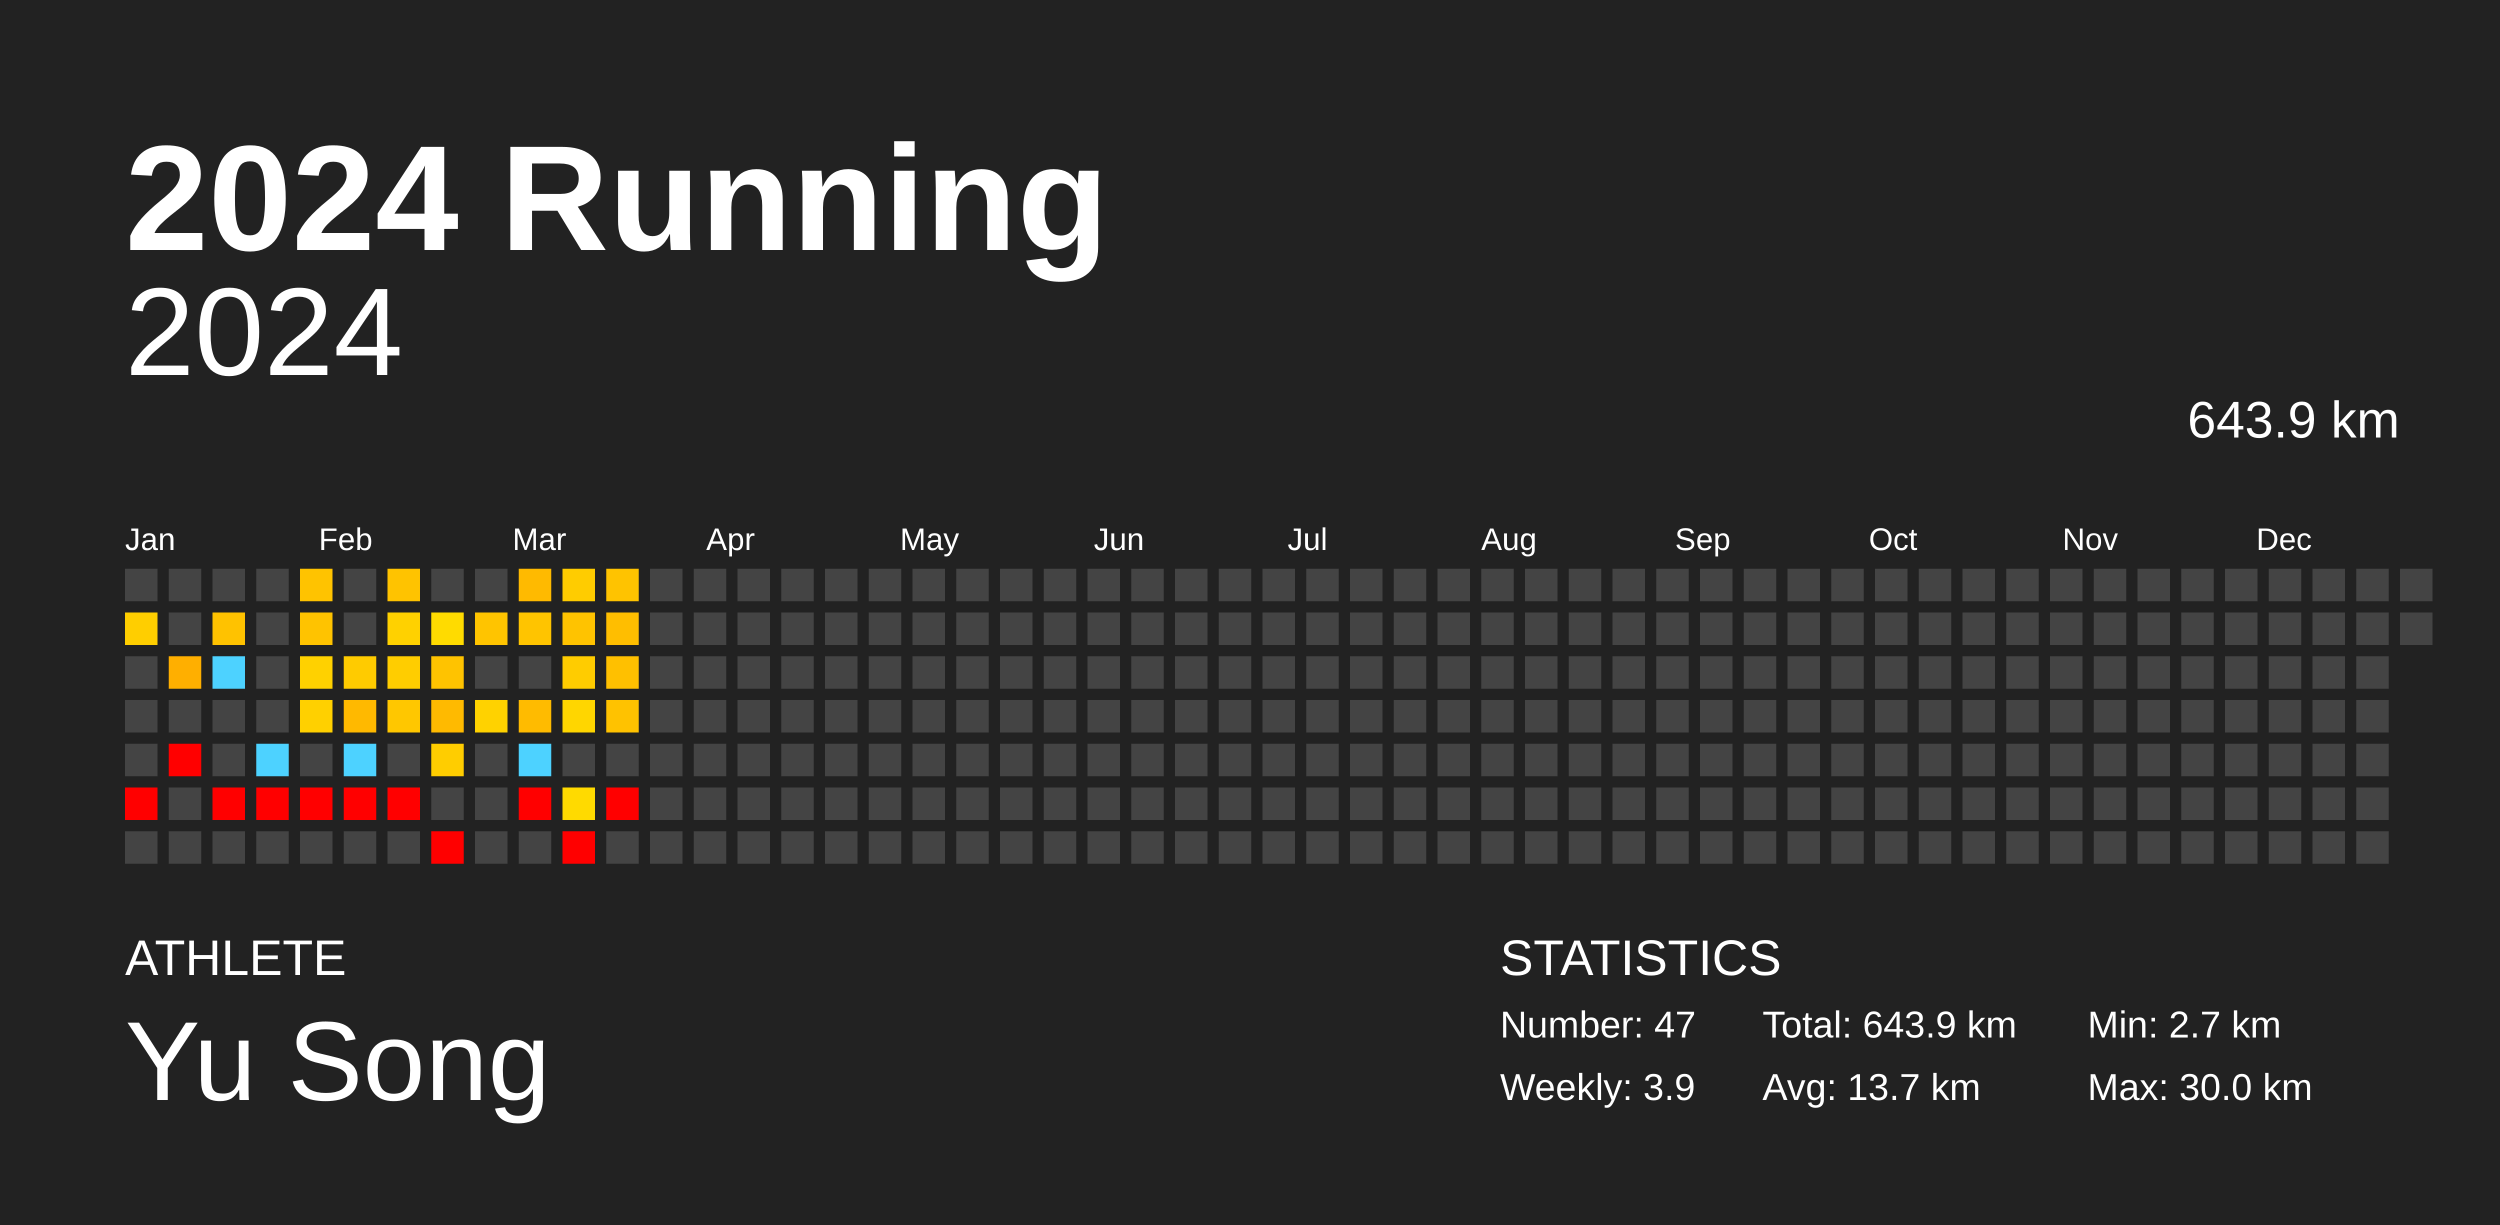
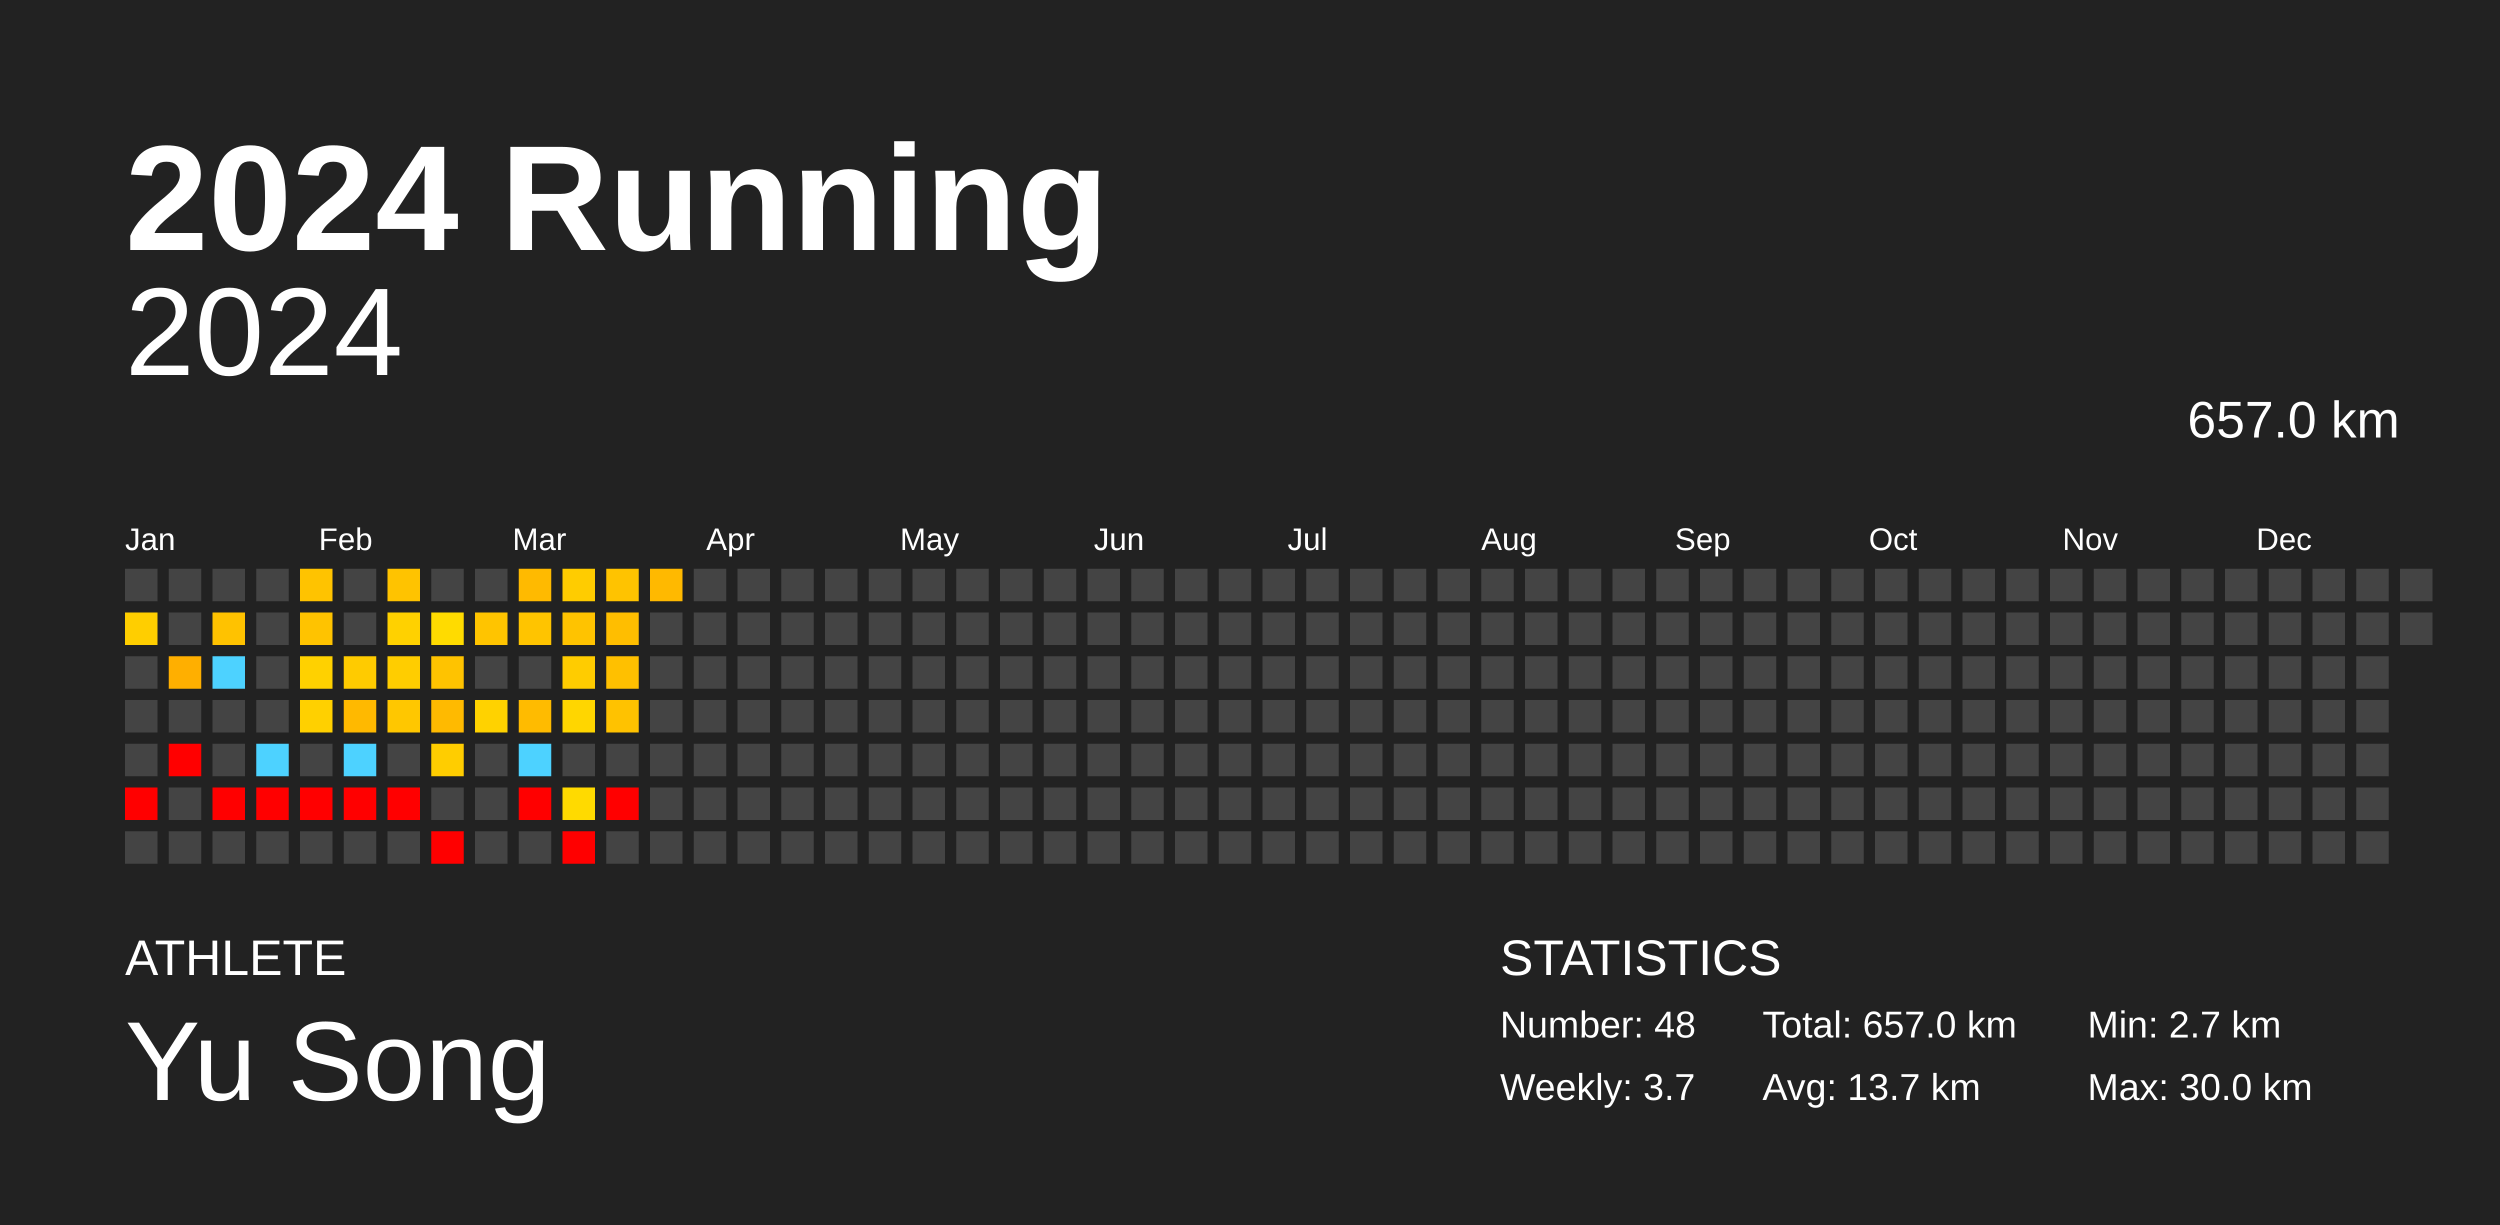
<svg xmlns="http://www.w3.org/2000/svg" baseProfile="full" height="98mm" version="1.1" viewBox="0,0,200,98" width="200mm">
  <defs />
  <rect fill="#222222" height="98" width="200" x="0" y="0" />
  <text fill="#FFFFFF" style="font-size:12px; font-family:Arial; font-weight:bold;" x="10" y="20">2024 Running</text>
  <text fill="#FFFFFF" style="font-size:4px; font-family:Arial" x="10" y="78">ATHLETE</text>
  <text fill="#FFFFFF" style="font-size:9px; font-family:Arial" x="10" y="88">Yu Song</text>
  <text fill="#FFFFFF" style="font-size:4px; font-family:Arial" x="120" y="78">STATISTICS</text>
-   <text fill="#FFFFFF" style="font-size:3px; font-family:Arial" x="120" y="83">Number: 47</text>
-   <text fill="#FFFFFF" style="font-size:3px; font-family:Arial" x="120" y="88">Weekly: 3.9</text>
-   <text fill="#FFFFFF" style="font-size:3px; font-family:Arial" x="141" y="83">Total: 643.9 km</text>
+   <text fill="#FFFFFF" style="font-size:3px; font-family:Arial" x="120" y="83">Number: 48</text>
+   <text fill="#FFFFFF" style="font-size:3px; font-family:Arial" x="120" y="88">Weekly: 3.7</text>
+   <text fill="#FFFFFF" style="font-size:3px; font-family:Arial" x="141" y="83">Total: 657.0 km</text>
  <text fill="#FFFFFF" style="font-size:3px; font-family:Arial" x="141" y="88">Avg: 13.7 km</text>
  <text fill="#FFFFFF" style="font-size:3px; font-family:Arial" x="167" y="83">Min: 2.7 km</text>
  <text fill="#FFFFFF" style="font-size:3px; font-family:Arial" x="167" y="88">Max: 30.0 km</text>
  <text alignment-baseline="hanging" fill="#FFFFFF" style="font-size:10.0px; font-family:Arial;" x="10" y="30">2024</text>
-   <text alignment-baseline="hanging" fill="#FFFFFF" style="font-size:4.125px; font-family:Arial;" x="175" y="35">643.9 km</text>
+   <text alignment-baseline="hanging" fill="#FFFFFF" style="font-size:4.125px; font-family:Arial;" x="175" y="35">657.0 km</text>
  <text fill="#FFFFFF" style="font-size:2.5px; font-family:Arial" x="10.0" y="44">Jan</text>
  <text fill="#FFFFFF" style="font-size:2.5px; font-family:Arial" x="25.5" y="44">Feb</text>
  <text fill="#FFFFFF" style="font-size:2.5px; font-family:Arial" x="41.0" y="44">Mar</text>
  <text fill="#FFFFFF" style="font-size:2.5px; font-family:Arial" x="56.5" y="44">Apr</text>
  <text fill="#FFFFFF" style="font-size:2.5px; font-family:Arial" x="72.0" y="44">May</text>
  <text fill="#FFFFFF" style="font-size:2.5px; font-family:Arial" x="87.5" y="44">Jun</text>
  <text fill="#FFFFFF" style="font-size:2.5px; font-family:Arial" x="103.0" y="44">Jul</text>
  <text fill="#FFFFFF" style="font-size:2.5px; font-family:Arial" x="118.5" y="44">Aug</text>
  <text fill="#FFFFFF" style="font-size:2.5px; font-family:Arial" x="134.0" y="44">Sep</text>
  <text fill="#FFFFFF" style="font-size:2.5px; font-family:Arial" x="149.5" y="44">Oct</text>
  <text fill="#FFFFFF" style="font-size:2.5px; font-family:Arial" x="165.0" y="44">Nov</text>
  <text fill="#FFFFFF" style="font-size:2.5px; font-family:Arial" x="180.5" y="44">Dec</text>
  <rect fill="#444444" height="2.6" width="2.6" x="10.0" y="45.5" />
  <rect fill="#ffce00" height="2.6" width="2.6" x="10.0" y="49.0" />
  <rect fill="#444444" height="2.6" width="2.6" x="10.0" y="52.5" />
  <rect fill="#444444" height="2.6" width="2.6" x="10.0" y="56.0" />
  <rect fill="#444444" height="2.6" width="2.6" x="10.0" y="59.5" />
  <rect fill="red" height="2.6" width="2.6" x="10.0" y="63.0" />
  <rect fill="#444444" height="2.6" width="2.6" x="10.0" y="66.5" />
  <rect fill="#444444" height="2.6" width="2.6" x="13.5" y="45.5" />
  <rect fill="#444444" height="2.6" width="2.6" x="13.5" y="49.0" />
  <rect fill="#ffaf00" height="2.6" width="2.6" x="13.5" y="52.5" />
  <rect fill="#444444" height="2.6" width="2.6" x="13.5" y="56.0" />
  <rect fill="red" height="2.6" width="2.6" x="13.5" y="59.5" />
  <rect fill="#444444" height="2.6" width="2.6" x="13.5" y="63.0" />
  <rect fill="#444444" height="2.6" width="2.6" x="13.5" y="66.5" />
  <rect fill="#444444" height="2.6" width="2.6" x="17.0" y="45.5" />
  <rect fill="#ffc200" height="2.6" width="2.6" x="17.0" y="49.0" />
  <rect fill="#4dd2ff" height="2.6" width="2.6" x="17.0" y="52.5" />
  <rect fill="#444444" height="2.6" width="2.6" x="17.0" y="56.0" />
  <rect fill="#444444" height="2.6" width="2.6" x="17.0" y="59.5" />
  <rect fill="red" height="2.6" width="2.6" x="17.0" y="63.0" />
  <rect fill="#444444" height="2.6" width="2.6" x="17.0" y="66.5" />
  <rect fill="#444444" height="2.6" width="2.6" x="20.5" y="45.5" />
  <rect fill="#444444" height="2.6" width="2.6" x="20.5" y="49.0" />
  <rect fill="#444444" height="2.6" width="2.6" x="20.5" y="52.5" />
  <rect fill="#444444" height="2.6" width="2.6" x="20.5" y="56.0" />
  <rect fill="#4dd2ff" height="2.6" width="2.6" x="20.5" y="59.5" />
  <rect fill="red" height="2.6" width="2.6" x="20.5" y="63.0" />
  <rect fill="#444444" height="2.6" width="2.6" x="20.5" y="66.5" />
  <rect fill="#ffc300" height="2.6" width="2.6" x="24.0" y="45.5" />
  <rect fill="#ffc300" height="2.6" width="2.6" x="24.0" y="49.0" />
  <rect fill="#ffd100" height="2.6" width="2.6" x="24.0" y="52.5" />
  <rect fill="#ffd000" height="2.6" width="2.6" x="24.0" y="56.0" />
  <rect fill="#444444" height="2.6" width="2.6" x="24.0" y="59.5" />
  <rect fill="red" height="2.6" width="2.6" x="24.0" y="63.0" />
  <rect fill="#444444" height="2.6" width="2.6" x="24.0" y="66.5" />
  <rect fill="#444444" height="2.6" width="2.6" x="27.5" y="45.5" />
  <rect fill="#444444" height="2.6" width="2.6" x="27.5" y="49.0" />
  <rect fill="#ffcb00" height="2.6" width="2.6" x="27.5" y="52.5" />
  <rect fill="#ffb900" height="2.6" width="2.6" x="27.5" y="56.0" />
  <rect fill="#4dd2ff" height="2.6" width="2.6" x="27.5" y="59.5" />
  <rect fill="red" height="2.6" width="2.6" x="27.5" y="63.0" />
  <rect fill="#444444" height="2.6" width="2.6" x="27.5" y="66.5" />
  <rect fill="#ffc300" height="2.6" width="2.6" x="31.0" y="45.5" />
  <rect fill="#ffd100" height="2.6" width="2.6" x="31.0" y="49.0" />
  <rect fill="#ffcd00" height="2.6" width="2.6" x="31.0" y="52.5" />
  <rect fill="#ffc700" height="2.6" width="2.6" x="31.0" y="56.0" />
  <rect fill="#444444" height="2.6" width="2.6" x="31.0" y="59.5" />
  <rect fill="red" height="2.6" width="2.6" x="31.0" y="63.0" />
  <rect fill="#444444" height="2.6" width="2.6" x="31.0" y="66.5" />
  <rect fill="#444444" height="2.6" width="2.6" x="34.5" y="45.5" />
  <rect fill="#ffdb00" height="2.6" width="2.6" x="34.5" y="49.0" />
  <rect fill="#ffc300" height="2.6" width="2.6" x="34.5" y="52.5" />
  <rect fill="#ffba00" height="2.6" width="2.6" x="34.5" y="56.0" />
  <rect fill="#ffcd00" height="2.6" width="2.6" x="34.5" y="59.5" />
  <rect fill="#444444" height="2.6" width="2.6" x="34.5" y="63.0" />
  <rect fill="red" height="2.6" width="2.6" x="34.5" y="66.5" />
  <rect fill="#444444" height="2.6" width="2.6" x="38.0" y="45.5" />
  <rect fill="#ffc400" height="2.6" width="2.6" x="38.0" y="49.0" />
  <rect fill="#444444" height="2.6" width="2.6" x="38.0" y="52.5" />
  <rect fill="#ffd200" height="2.6" width="2.6" x="38.0" y="56.0" />
  <rect fill="#444444" height="2.6" width="2.6" x="38.0" y="59.5" />
  <rect fill="#444444" height="2.6" width="2.6" x="38.0" y="63.0" />
  <rect fill="#444444" height="2.6" width="2.6" x="38.0" y="66.5" />
  <rect fill="#ffba00" height="2.6" width="2.6" x="41.5" y="45.5" />
  <rect fill="#ffc400" height="2.6" width="2.6" x="41.5" y="49.0" />
  <rect fill="#444444" height="2.6" width="2.6" x="41.5" y="52.5" />
  <rect fill="#ffbb00" height="2.6" width="2.6" x="41.5" y="56.0" />
  <rect fill="#4dd2ff" height="2.6" width="2.6" x="41.5" y="59.5" />
  <rect fill="red" height="2.6" width="2.6" x="41.5" y="63.0" />
  <rect fill="#444444" height="2.6" width="2.6" x="41.5" y="66.5" />
  <rect fill="#ffcc00" height="2.6" width="2.6" x="45.0" y="45.5" />
  <rect fill="#ffc300" height="2.6" width="2.6" x="45.0" y="49.0" />
  <rect fill="#ffcc00" height="2.6" width="2.6" x="45.0" y="52.5" />
  <rect fill="#ffd600" height="2.6" width="2.6" x="45.0" y="56.0" />
  <rect fill="#444444" height="2.6" width="2.6" x="45.0" y="59.5" />
  <rect fill="#ffda00" height="2.6" width="2.6" x="45.0" y="63.0" />
  <rect fill="red" height="2.6" width="2.6" x="45.0" y="66.5" />
  <rect fill="#ffc300" height="2.6" width="2.6" x="48.5" y="45.5" />
  <rect fill="#ffbe00" height="2.6" width="2.6" x="48.5" y="49.0" />
  <rect fill="#ffc000" height="2.6" width="2.6" x="48.5" y="52.5" />
  <rect fill="#ffc200" height="2.6" width="2.6" x="48.5" y="56.0" />
  <rect fill="#444444" height="2.6" width="2.6" x="48.5" y="59.5" />
  <rect fill="red" height="2.6" width="2.6" x="48.5" y="63.0" />
  <rect fill="#444444" height="2.6" width="2.6" x="48.5" y="66.5" />
-   <rect fill="#444444" height="2.6" width="2.6" x="52.0" y="45.5" />
+   <rect fill="#ffb900" height="2.6" width="2.6" x="52.0" y="45.5" />
  <rect fill="#444444" height="2.6" width="2.6" x="52.0" y="49.0" />
  <rect fill="#444444" height="2.6" width="2.6" x="52.0" y="52.5" />
  <rect fill="#444444" height="2.6" width="2.6" x="52.0" y="56.0" />
  <rect fill="#444444" height="2.6" width="2.6" x="52.0" y="59.5" />
  <rect fill="#444444" height="2.6" width="2.6" x="52.0" y="63.0" />
  <rect fill="#444444" height="2.6" width="2.6" x="52.0" y="66.5" />
  <rect fill="#444444" height="2.6" width="2.6" x="55.5" y="45.5" />
  <rect fill="#444444" height="2.6" width="2.6" x="55.5" y="49.0" />
  <rect fill="#444444" height="2.6" width="2.6" x="55.5" y="52.5" />
  <rect fill="#444444" height="2.6" width="2.6" x="55.5" y="56.0" />
  <rect fill="#444444" height="2.6" width="2.6" x="55.5" y="59.5" />
  <rect fill="#444444" height="2.6" width="2.6" x="55.5" y="63.0" />
  <rect fill="#444444" height="2.6" width="2.6" x="55.5" y="66.5" />
  <rect fill="#444444" height="2.6" width="2.6" x="59.0" y="45.5" />
  <rect fill="#444444" height="2.6" width="2.6" x="59.0" y="49.0" />
  <rect fill="#444444" height="2.6" width="2.6" x="59.0" y="52.5" />
  <rect fill="#444444" height="2.6" width="2.6" x="59.0" y="56.0" />
  <rect fill="#444444" height="2.6" width="2.6" x="59.0" y="59.5" />
  <rect fill="#444444" height="2.6" width="2.6" x="59.0" y="63.0" />
  <rect fill="#444444" height="2.6" width="2.6" x="59.0" y="66.5" />
  <rect fill="#444444" height="2.6" width="2.6" x="62.5" y="45.5" />
  <rect fill="#444444" height="2.6" width="2.6" x="62.5" y="49.0" />
  <rect fill="#444444" height="2.6" width="2.6" x="62.5" y="52.5" />
  <rect fill="#444444" height="2.6" width="2.6" x="62.5" y="56.0" />
  <rect fill="#444444" height="2.6" width="2.6" x="62.5" y="59.5" />
  <rect fill="#444444" height="2.6" width="2.6" x="62.5" y="63.0" />
  <rect fill="#444444" height="2.6" width="2.6" x="62.5" y="66.5" />
  <rect fill="#444444" height="2.6" width="2.6" x="66.0" y="45.5" />
  <rect fill="#444444" height="2.6" width="2.6" x="66.0" y="49.0" />
  <rect fill="#444444" height="2.6" width="2.6" x="66.0" y="52.5" />
  <rect fill="#444444" height="2.6" width="2.6" x="66.0" y="56.0" />
  <rect fill="#444444" height="2.6" width="2.6" x="66.0" y="59.5" />
  <rect fill="#444444" height="2.6" width="2.6" x="66.0" y="63.0" />
  <rect fill="#444444" height="2.6" width="2.6" x="66.0" y="66.5" />
  <rect fill="#444444" height="2.6" width="2.6" x="69.5" y="45.5" />
  <rect fill="#444444" height="2.6" width="2.6" x="69.5" y="49.0" />
  <rect fill="#444444" height="2.6" width="2.6" x="69.5" y="52.5" />
  <rect fill="#444444" height="2.6" width="2.6" x="69.5" y="56.0" />
  <rect fill="#444444" height="2.6" width="2.6" x="69.5" y="59.5" />
  <rect fill="#444444" height="2.6" width="2.6" x="69.5" y="63.0" />
  <rect fill="#444444" height="2.6" width="2.6" x="69.5" y="66.5" />
  <rect fill="#444444" height="2.6" width="2.6" x="73.0" y="45.5" />
  <rect fill="#444444" height="2.6" width="2.6" x="73.0" y="49.0" />
  <rect fill="#444444" height="2.6" width="2.6" x="73.0" y="52.5" />
  <rect fill="#444444" height="2.6" width="2.6" x="73.0" y="56.0" />
  <rect fill="#444444" height="2.6" width="2.6" x="73.0" y="59.5" />
  <rect fill="#444444" height="2.6" width="2.6" x="73.0" y="63.0" />
  <rect fill="#444444" height="2.6" width="2.6" x="73.0" y="66.5" />
  <rect fill="#444444" height="2.6" width="2.6" x="76.5" y="45.5" />
  <rect fill="#444444" height="2.6" width="2.6" x="76.5" y="49.0" />
  <rect fill="#444444" height="2.6" width="2.6" x="76.5" y="52.5" />
  <rect fill="#444444" height="2.6" width="2.6" x="76.5" y="56.0" />
  <rect fill="#444444" height="2.6" width="2.6" x="76.5" y="59.5" />
  <rect fill="#444444" height="2.6" width="2.6" x="76.5" y="63.0" />
  <rect fill="#444444" height="2.6" width="2.6" x="76.5" y="66.5" />
  <rect fill="#444444" height="2.6" width="2.6" x="80.0" y="45.5" />
  <rect fill="#444444" height="2.6" width="2.6" x="80.0" y="49.0" />
  <rect fill="#444444" height="2.6" width="2.6" x="80.0" y="52.5" />
  <rect fill="#444444" height="2.6" width="2.6" x="80.0" y="56.0" />
  <rect fill="#444444" height="2.6" width="2.6" x="80.0" y="59.5" />
  <rect fill="#444444" height="2.6" width="2.6" x="80.0" y="63.0" />
  <rect fill="#444444" height="2.6" width="2.6" x="80.0" y="66.5" />
  <rect fill="#444444" height="2.6" width="2.6" x="83.5" y="45.5" />
  <rect fill="#444444" height="2.6" width="2.6" x="83.5" y="49.0" />
  <rect fill="#444444" height="2.6" width="2.6" x="83.5" y="52.5" />
  <rect fill="#444444" height="2.6" width="2.6" x="83.5" y="56.0" />
  <rect fill="#444444" height="2.6" width="2.6" x="83.5" y="59.5" />
  <rect fill="#444444" height="2.6" width="2.6" x="83.5" y="63.0" />
  <rect fill="#444444" height="2.6" width="2.6" x="83.5" y="66.5" />
  <rect fill="#444444" height="2.6" width="2.6" x="87.0" y="45.5" />
  <rect fill="#444444" height="2.6" width="2.6" x="87.0" y="49.0" />
  <rect fill="#444444" height="2.6" width="2.6" x="87.0" y="52.5" />
  <rect fill="#444444" height="2.6" width="2.6" x="87.0" y="56.0" />
  <rect fill="#444444" height="2.6" width="2.6" x="87.0" y="59.5" />
  <rect fill="#444444" height="2.6" width="2.6" x="87.0" y="63.0" />
  <rect fill="#444444" height="2.6" width="2.6" x="87.0" y="66.5" />
  <rect fill="#444444" height="2.6" width="2.6" x="90.5" y="45.5" />
  <rect fill="#444444" height="2.6" width="2.6" x="90.5" y="49.0" />
  <rect fill="#444444" height="2.6" width="2.6" x="90.5" y="52.5" />
  <rect fill="#444444" height="2.6" width="2.6" x="90.5" y="56.0" />
  <rect fill="#444444" height="2.6" width="2.6" x="90.5" y="59.5" />
  <rect fill="#444444" height="2.6" width="2.6" x="90.5" y="63.0" />
  <rect fill="#444444" height="2.6" width="2.6" x="90.5" y="66.5" />
  <rect fill="#444444" height="2.6" width="2.6" x="94.0" y="45.5" />
  <rect fill="#444444" height="2.6" width="2.6" x="94.0" y="49.0" />
  <rect fill="#444444" height="2.6" width="2.6" x="94.0" y="52.5" />
  <rect fill="#444444" height="2.6" width="2.6" x="94.0" y="56.0" />
  <rect fill="#444444" height="2.6" width="2.6" x="94.0" y="59.5" />
  <rect fill="#444444" height="2.6" width="2.6" x="94.0" y="63.0" />
  <rect fill="#444444" height="2.6" width="2.6" x="94.0" y="66.5" />
  <rect fill="#444444" height="2.6" width="2.6" x="97.5" y="45.5" />
  <rect fill="#444444" height="2.6" width="2.6" x="97.5" y="49.0" />
  <rect fill="#444444" height="2.6" width="2.6" x="97.5" y="52.5" />
  <rect fill="#444444" height="2.6" width="2.6" x="97.5" y="56.0" />
  <rect fill="#444444" height="2.6" width="2.6" x="97.5" y="59.5" />
  <rect fill="#444444" height="2.6" width="2.6" x="97.5" y="63.0" />
  <rect fill="#444444" height="2.6" width="2.6" x="97.5" y="66.5" />
  <rect fill="#444444" height="2.6" width="2.6" x="101.0" y="45.5" />
  <rect fill="#444444" height="2.6" width="2.6" x="101.0" y="49.0" />
  <rect fill="#444444" height="2.6" width="2.6" x="101.0" y="52.5" />
  <rect fill="#444444" height="2.6" width="2.6" x="101.0" y="56.0" />
  <rect fill="#444444" height="2.6" width="2.6" x="101.0" y="59.5" />
  <rect fill="#444444" height="2.6" width="2.6" x="101.0" y="63.0" />
  <rect fill="#444444" height="2.6" width="2.6" x="101.0" y="66.5" />
  <rect fill="#444444" height="2.6" width="2.6" x="104.5" y="45.5" />
  <rect fill="#444444" height="2.6" width="2.6" x="104.5" y="49.0" />
  <rect fill="#444444" height="2.6" width="2.6" x="104.5" y="52.5" />
  <rect fill="#444444" height="2.6" width="2.6" x="104.5" y="56.0" />
  <rect fill="#444444" height="2.6" width="2.6" x="104.5" y="59.5" />
  <rect fill="#444444" height="2.6" width="2.6" x="104.5" y="63.0" />
  <rect fill="#444444" height="2.6" width="2.6" x="104.5" y="66.5" />
  <rect fill="#444444" height="2.6" width="2.6" x="108.0" y="45.5" />
  <rect fill="#444444" height="2.6" width="2.6" x="108.0" y="49.0" />
  <rect fill="#444444" height="2.6" width="2.6" x="108.0" y="52.5" />
  <rect fill="#444444" height="2.6" width="2.6" x="108.0" y="56.0" />
  <rect fill="#444444" height="2.6" width="2.6" x="108.0" y="59.5" />
  <rect fill="#444444" height="2.6" width="2.6" x="108.0" y="63.0" />
  <rect fill="#444444" height="2.6" width="2.6" x="108.0" y="66.5" />
  <rect fill="#444444" height="2.6" width="2.6" x="111.5" y="45.5" />
  <rect fill="#444444" height="2.6" width="2.6" x="111.5" y="49.0" />
  <rect fill="#444444" height="2.6" width="2.6" x="111.5" y="52.5" />
  <rect fill="#444444" height="2.6" width="2.6" x="111.5" y="56.0" />
  <rect fill="#444444" height="2.6" width="2.6" x="111.5" y="59.5" />
  <rect fill="#444444" height="2.6" width="2.6" x="111.5" y="63.0" />
  <rect fill="#444444" height="2.6" width="2.6" x="111.5" y="66.5" />
  <rect fill="#444444" height="2.6" width="2.6" x="115.0" y="45.5" />
  <rect fill="#444444" height="2.6" width="2.6" x="115.0" y="49.0" />
  <rect fill="#444444" height="2.6" width="2.6" x="115.0" y="52.5" />
  <rect fill="#444444" height="2.6" width="2.6" x="115.0" y="56.0" />
  <rect fill="#444444" height="2.6" width="2.6" x="115.0" y="59.5" />
  <rect fill="#444444" height="2.6" width="2.6" x="115.0" y="63.0" />
  <rect fill="#444444" height="2.6" width="2.6" x="115.0" y="66.5" />
  <rect fill="#444444" height="2.6" width="2.6" x="118.5" y="45.5" />
  <rect fill="#444444" height="2.6" width="2.6" x="118.5" y="49.0" />
  <rect fill="#444444" height="2.6" width="2.6" x="118.5" y="52.5" />
  <rect fill="#444444" height="2.6" width="2.6" x="118.5" y="56.0" />
  <rect fill="#444444" height="2.6" width="2.6" x="118.5" y="59.5" />
  <rect fill="#444444" height="2.6" width="2.6" x="118.5" y="63.0" />
  <rect fill="#444444" height="2.6" width="2.6" x="118.5" y="66.5" />
  <rect fill="#444444" height="2.6" width="2.6" x="122.0" y="45.5" />
  <rect fill="#444444" height="2.6" width="2.6" x="122.0" y="49.0" />
  <rect fill="#444444" height="2.6" width="2.6" x="122.0" y="52.5" />
  <rect fill="#444444" height="2.6" width="2.6" x="122.0" y="56.0" />
  <rect fill="#444444" height="2.6" width="2.6" x="122.0" y="59.5" />
  <rect fill="#444444" height="2.6" width="2.6" x="122.0" y="63.0" />
  <rect fill="#444444" height="2.6" width="2.6" x="122.0" y="66.5" />
  <rect fill="#444444" height="2.6" width="2.6" x="125.5" y="45.5" />
  <rect fill="#444444" height="2.6" width="2.6" x="125.5" y="49.0" />
  <rect fill="#444444" height="2.6" width="2.6" x="125.5" y="52.5" />
  <rect fill="#444444" height="2.6" width="2.6" x="125.5" y="56.0" />
  <rect fill="#444444" height="2.6" width="2.6" x="125.5" y="59.5" />
  <rect fill="#444444" height="2.6" width="2.6" x="125.5" y="63.0" />
  <rect fill="#444444" height="2.6" width="2.6" x="125.5" y="66.5" />
  <rect fill="#444444" height="2.6" width="2.6" x="129.0" y="45.5" />
  <rect fill="#444444" height="2.6" width="2.6" x="129.0" y="49.0" />
  <rect fill="#444444" height="2.6" width="2.6" x="129.0" y="52.5" />
  <rect fill="#444444" height="2.6" width="2.6" x="129.0" y="56.0" />
  <rect fill="#444444" height="2.6" width="2.6" x="129.0" y="59.5" />
  <rect fill="#444444" height="2.6" width="2.6" x="129.0" y="63.0" />
  <rect fill="#444444" height="2.6" width="2.6" x="129.0" y="66.5" />
  <rect fill="#444444" height="2.6" width="2.6" x="132.5" y="45.5" />
  <rect fill="#444444" height="2.6" width="2.6" x="132.5" y="49.0" />
  <rect fill="#444444" height="2.6" width="2.6" x="132.5" y="52.5" />
  <rect fill="#444444" height="2.6" width="2.6" x="132.5" y="56.0" />
  <rect fill="#444444" height="2.6" width="2.6" x="132.5" y="59.5" />
  <rect fill="#444444" height="2.6" width="2.6" x="132.5" y="63.0" />
  <rect fill="#444444" height="2.6" width="2.6" x="132.5" y="66.5" />
  <rect fill="#444444" height="2.6" width="2.6" x="136.0" y="45.5" />
  <rect fill="#444444" height="2.6" width="2.6" x="136.0" y="49.0" />
  <rect fill="#444444" height="2.6" width="2.6" x="136.0" y="52.5" />
  <rect fill="#444444" height="2.6" width="2.6" x="136.0" y="56.0" />
  <rect fill="#444444" height="2.6" width="2.6" x="136.0" y="59.5" />
  <rect fill="#444444" height="2.6" width="2.6" x="136.0" y="63.0" />
  <rect fill="#444444" height="2.6" width="2.6" x="136.0" y="66.5" />
  <rect fill="#444444" height="2.6" width="2.6" x="139.5" y="45.5" />
  <rect fill="#444444" height="2.6" width="2.6" x="139.5" y="49.0" />
  <rect fill="#444444" height="2.6" width="2.6" x="139.5" y="52.5" />
  <rect fill="#444444" height="2.6" width="2.6" x="139.5" y="56.0" />
  <rect fill="#444444" height="2.6" width="2.6" x="139.5" y="59.5" />
  <rect fill="#444444" height="2.6" width="2.6" x="139.5" y="63.0" />
  <rect fill="#444444" height="2.6" width="2.6" x="139.5" y="66.5" />
  <rect fill="#444444" height="2.6" width="2.6" x="143.0" y="45.5" />
  <rect fill="#444444" height="2.6" width="2.6" x="143.0" y="49.0" />
  <rect fill="#444444" height="2.6" width="2.6" x="143.0" y="52.5" />
  <rect fill="#444444" height="2.6" width="2.6" x="143.0" y="56.0" />
  <rect fill="#444444" height="2.6" width="2.6" x="143.0" y="59.5" />
  <rect fill="#444444" height="2.6" width="2.6" x="143.0" y="63.0" />
  <rect fill="#444444" height="2.6" width="2.6" x="143.0" y="66.5" />
  <rect fill="#444444" height="2.6" width="2.6" x="146.5" y="45.5" />
  <rect fill="#444444" height="2.6" width="2.6" x="146.5" y="49.0" />
  <rect fill="#444444" height="2.6" width="2.6" x="146.5" y="52.5" />
  <rect fill="#444444" height="2.6" width="2.6" x="146.5" y="56.0" />
  <rect fill="#444444" height="2.6" width="2.6" x="146.5" y="59.5" />
  <rect fill="#444444" height="2.6" width="2.6" x="146.5" y="63.0" />
  <rect fill="#444444" height="2.6" width="2.6" x="146.5" y="66.5" />
  <rect fill="#444444" height="2.6" width="2.6" x="150.0" y="45.5" />
  <rect fill="#444444" height="2.6" width="2.6" x="150.0" y="49.0" />
  <rect fill="#444444" height="2.6" width="2.6" x="150.0" y="52.5" />
  <rect fill="#444444" height="2.6" width="2.6" x="150.0" y="56.0" />
  <rect fill="#444444" height="2.6" width="2.6" x="150.0" y="59.5" />
  <rect fill="#444444" height="2.6" width="2.6" x="150.0" y="63.0" />
  <rect fill="#444444" height="2.6" width="2.6" x="150.0" y="66.5" />
  <rect fill="#444444" height="2.6" width="2.6" x="153.5" y="45.5" />
  <rect fill="#444444" height="2.6" width="2.6" x="153.5" y="49.0" />
  <rect fill="#444444" height="2.6" width="2.6" x="153.5" y="52.5" />
  <rect fill="#444444" height="2.6" width="2.6" x="153.5" y="56.0" />
  <rect fill="#444444" height="2.6" width="2.6" x="153.5" y="59.5" />
  <rect fill="#444444" height="2.6" width="2.6" x="153.5" y="63.0" />
  <rect fill="#444444" height="2.6" width="2.6" x="153.5" y="66.5" />
  <rect fill="#444444" height="2.6" width="2.6" x="157.0" y="45.5" />
  <rect fill="#444444" height="2.6" width="2.6" x="157.0" y="49.0" />
  <rect fill="#444444" height="2.6" width="2.6" x="157.0" y="52.5" />
  <rect fill="#444444" height="2.6" width="2.6" x="157.0" y="56.0" />
  <rect fill="#444444" height="2.6" width="2.6" x="157.0" y="59.5" />
  <rect fill="#444444" height="2.6" width="2.6" x="157.0" y="63.0" />
  <rect fill="#444444" height="2.6" width="2.6" x="157.0" y="66.5" />
  <rect fill="#444444" height="2.6" width="2.6" x="160.5" y="45.5" />
  <rect fill="#444444" height="2.6" width="2.6" x="160.5" y="49.0" />
  <rect fill="#444444" height="2.6" width="2.6" x="160.5" y="52.5" />
  <rect fill="#444444" height="2.6" width="2.6" x="160.5" y="56.0" />
  <rect fill="#444444" height="2.6" width="2.6" x="160.5" y="59.5" />
  <rect fill="#444444" height="2.6" width="2.6" x="160.5" y="63.0" />
  <rect fill="#444444" height="2.6" width="2.6" x="160.5" y="66.5" />
  <rect fill="#444444" height="2.6" width="2.6" x="164.0" y="45.5" />
  <rect fill="#444444" height="2.6" width="2.6" x="164.0" y="49.0" />
  <rect fill="#444444" height="2.6" width="2.6" x="164.0" y="52.5" />
  <rect fill="#444444" height="2.6" width="2.6" x="164.0" y="56.0" />
  <rect fill="#444444" height="2.6" width="2.6" x="164.0" y="59.5" />
  <rect fill="#444444" height="2.6" width="2.6" x="164.0" y="63.0" />
  <rect fill="#444444" height="2.6" width="2.6" x="164.0" y="66.5" />
  <rect fill="#444444" height="2.6" width="2.6" x="167.5" y="45.5" />
  <rect fill="#444444" height="2.6" width="2.6" x="167.5" y="49.0" />
  <rect fill="#444444" height="2.6" width="2.6" x="167.5" y="52.5" />
  <rect fill="#444444" height="2.6" width="2.6" x="167.5" y="56.0" />
  <rect fill="#444444" height="2.6" width="2.6" x="167.5" y="59.5" />
  <rect fill="#444444" height="2.6" width="2.6" x="167.5" y="63.0" />
  <rect fill="#444444" height="2.6" width="2.6" x="167.5" y="66.5" />
  <rect fill="#444444" height="2.6" width="2.6" x="171.0" y="45.5" />
  <rect fill="#444444" height="2.6" width="2.6" x="171.0" y="49.0" />
  <rect fill="#444444" height="2.6" width="2.6" x="171.0" y="52.5" />
  <rect fill="#444444" height="2.6" width="2.6" x="171.0" y="56.0" />
  <rect fill="#444444" height="2.6" width="2.6" x="171.0" y="59.5" />
  <rect fill="#444444" height="2.6" width="2.6" x="171.0" y="63.0" />
  <rect fill="#444444" height="2.6" width="2.6" x="171.0" y="66.5" />
  <rect fill="#444444" height="2.6" width="2.6" x="174.5" y="45.5" />
  <rect fill="#444444" height="2.6" width="2.6" x="174.5" y="49.0" />
  <rect fill="#444444" height="2.6" width="2.6" x="174.5" y="52.5" />
  <rect fill="#444444" height="2.6" width="2.6" x="174.5" y="56.0" />
  <rect fill="#444444" height="2.6" width="2.6" x="174.5" y="59.5" />
  <rect fill="#444444" height="2.6" width="2.6" x="174.5" y="63.0" />
  <rect fill="#444444" height="2.6" width="2.6" x="174.5" y="66.5" />
  <rect fill="#444444" height="2.6" width="2.6" x="178.0" y="45.5" />
  <rect fill="#444444" height="2.6" width="2.6" x="178.0" y="49.0" />
  <rect fill="#444444" height="2.6" width="2.6" x="178.0" y="52.5" />
  <rect fill="#444444" height="2.6" width="2.6" x="178.0" y="56.0" />
  <rect fill="#444444" height="2.6" width="2.6" x="178.0" y="59.5" />
  <rect fill="#444444" height="2.6" width="2.6" x="178.0" y="63.0" />
  <rect fill="#444444" height="2.6" width="2.6" x="178.0" y="66.5" />
  <rect fill="#444444" height="2.6" width="2.6" x="181.5" y="45.5" />
  <rect fill="#444444" height="2.6" width="2.6" x="181.5" y="49.0" />
  <rect fill="#444444" height="2.6" width="2.6" x="181.5" y="52.5" />
  <rect fill="#444444" height="2.6" width="2.6" x="181.5" y="56.0" />
  <rect fill="#444444" height="2.6" width="2.6" x="181.5" y="59.5" />
  <rect fill="#444444" height="2.6" width="2.6" x="181.5" y="63.0" />
  <rect fill="#444444" height="2.6" width="2.6" x="181.5" y="66.5" />
  <rect fill="#444444" height="2.6" width="2.6" x="185.0" y="45.5" />
  <rect fill="#444444" height="2.6" width="2.6" x="185.0" y="49.0" />
  <rect fill="#444444" height="2.6" width="2.6" x="185.0" y="52.5" />
  <rect fill="#444444" height="2.6" width="2.6" x="185.0" y="56.0" />
  <rect fill="#444444" height="2.6" width="2.6" x="185.0" y="59.5" />
  <rect fill="#444444" height="2.6" width="2.6" x="185.0" y="63.0" />
  <rect fill="#444444" height="2.6" width="2.6" x="185.0" y="66.5" />
  <rect fill="#444444" height="2.6" width="2.6" x="188.5" y="45.5" />
  <rect fill="#444444" height="2.6" width="2.6" x="188.5" y="49.0" />
  <rect fill="#444444" height="2.6" width="2.6" x="188.5" y="52.5" />
  <rect fill="#444444" height="2.6" width="2.6" x="188.5" y="56.0" />
  <rect fill="#444444" height="2.6" width="2.6" x="188.5" y="59.5" />
  <rect fill="#444444" height="2.6" width="2.6" x="188.5" y="63.0" />
  <rect fill="#444444" height="2.6" width="2.6" x="188.5" y="66.5" />
  <rect fill="#444444" height="2.6" width="2.6" x="192.0" y="45.5" />
  <rect fill="#444444" height="2.6" width="2.6" x="192.0" y="49.0" />
</svg>
